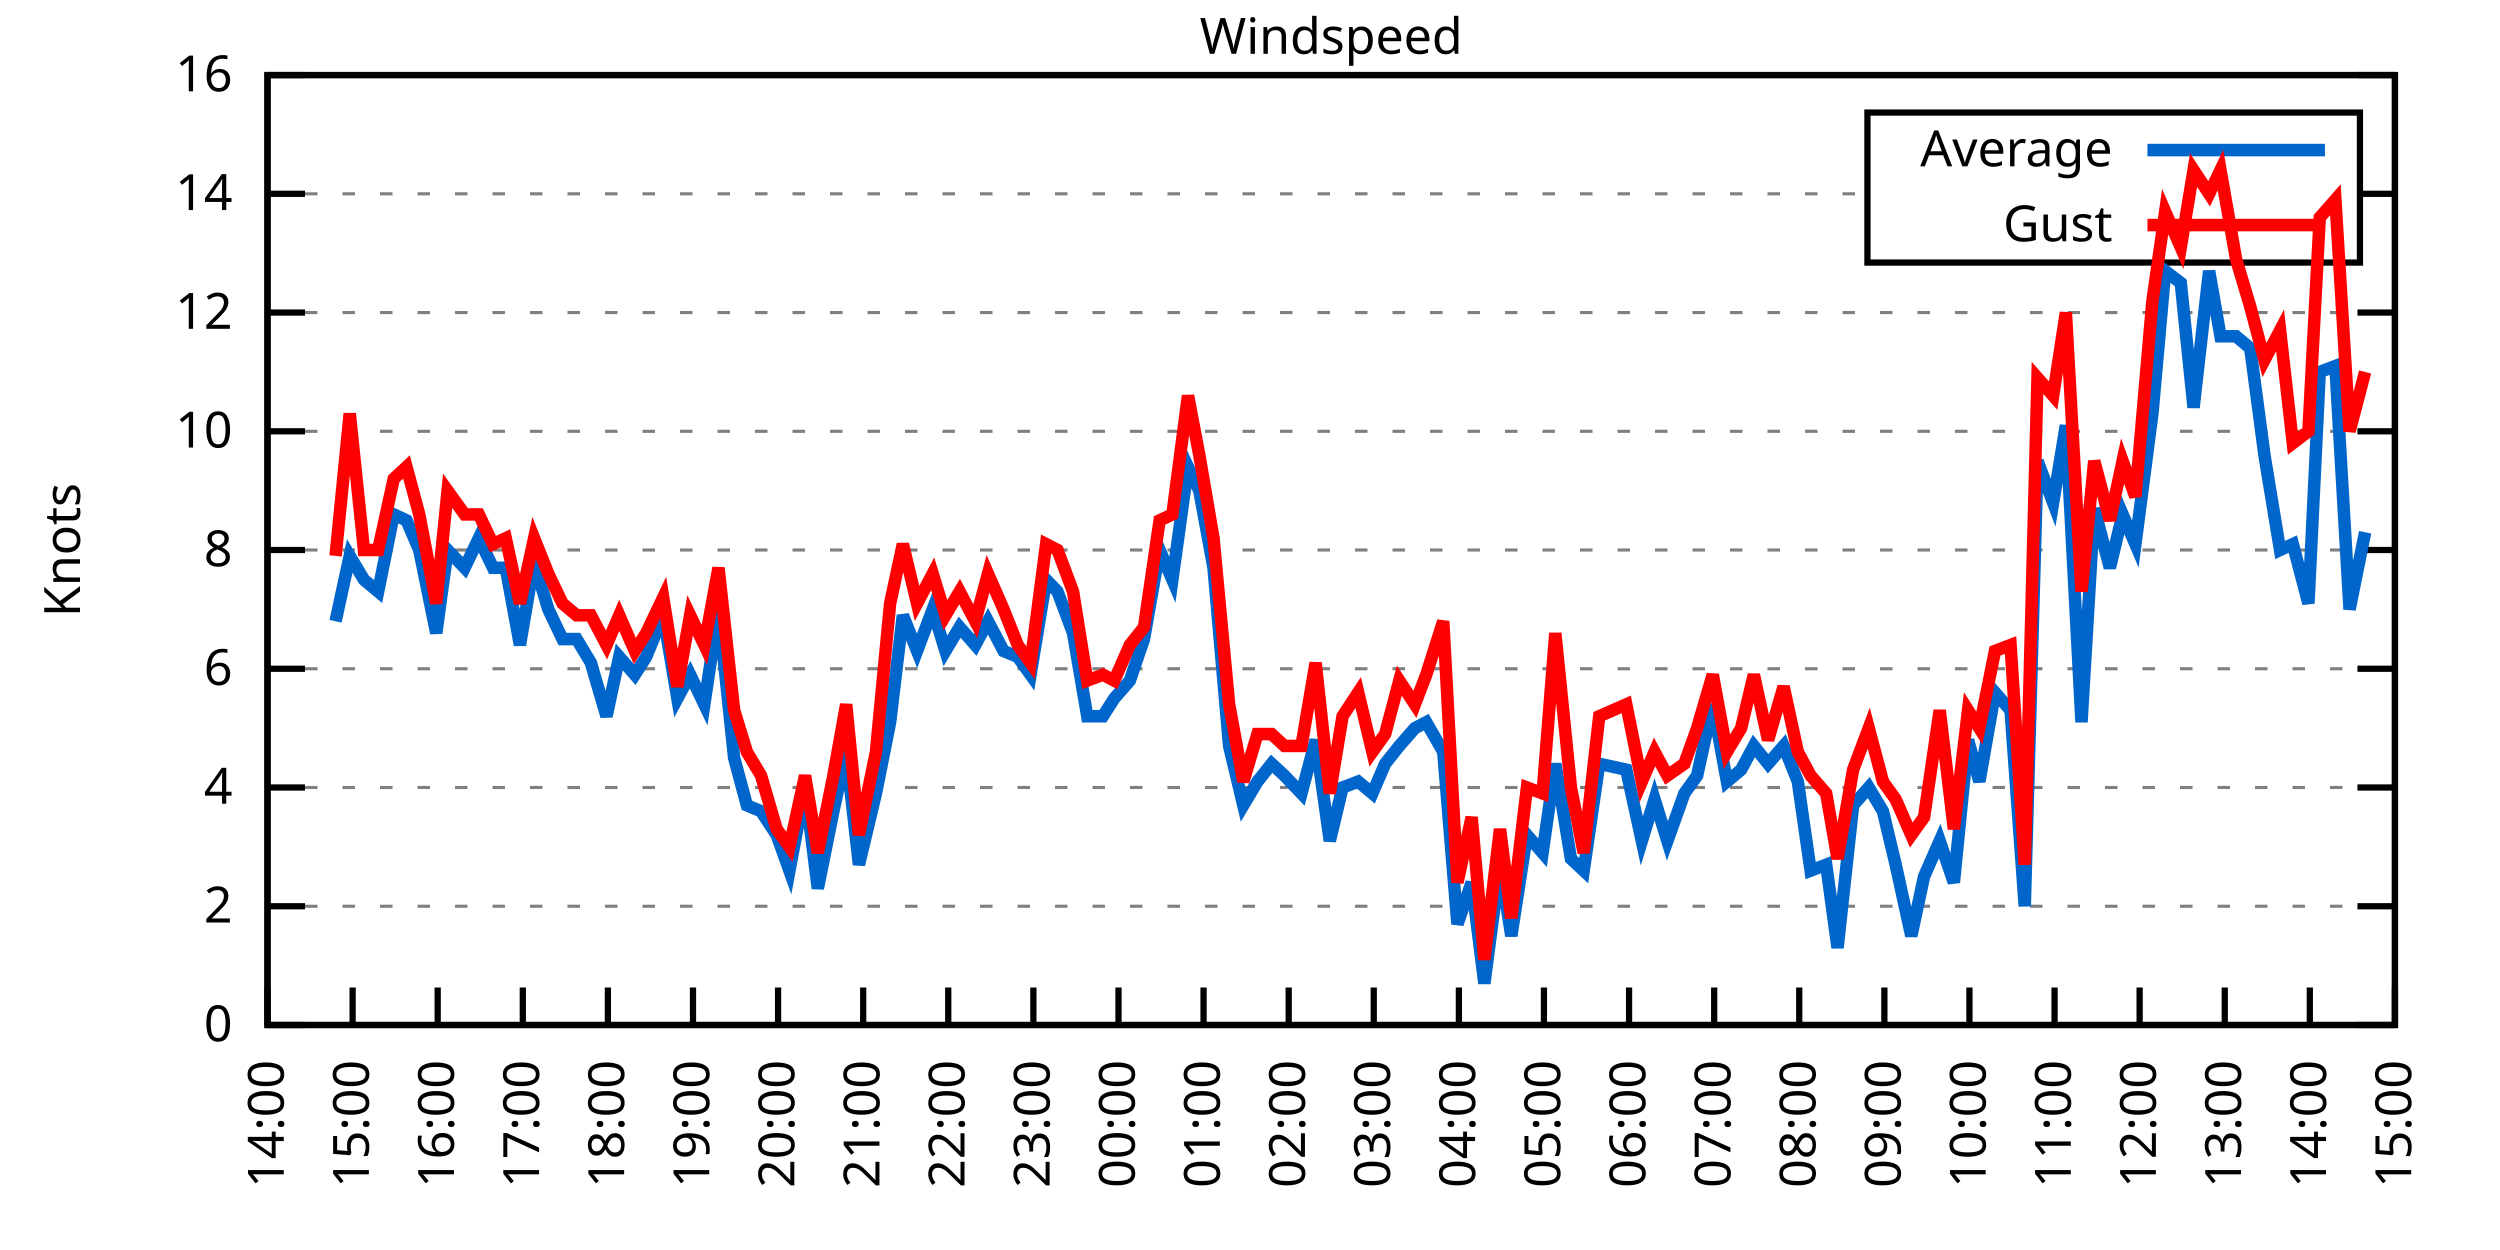
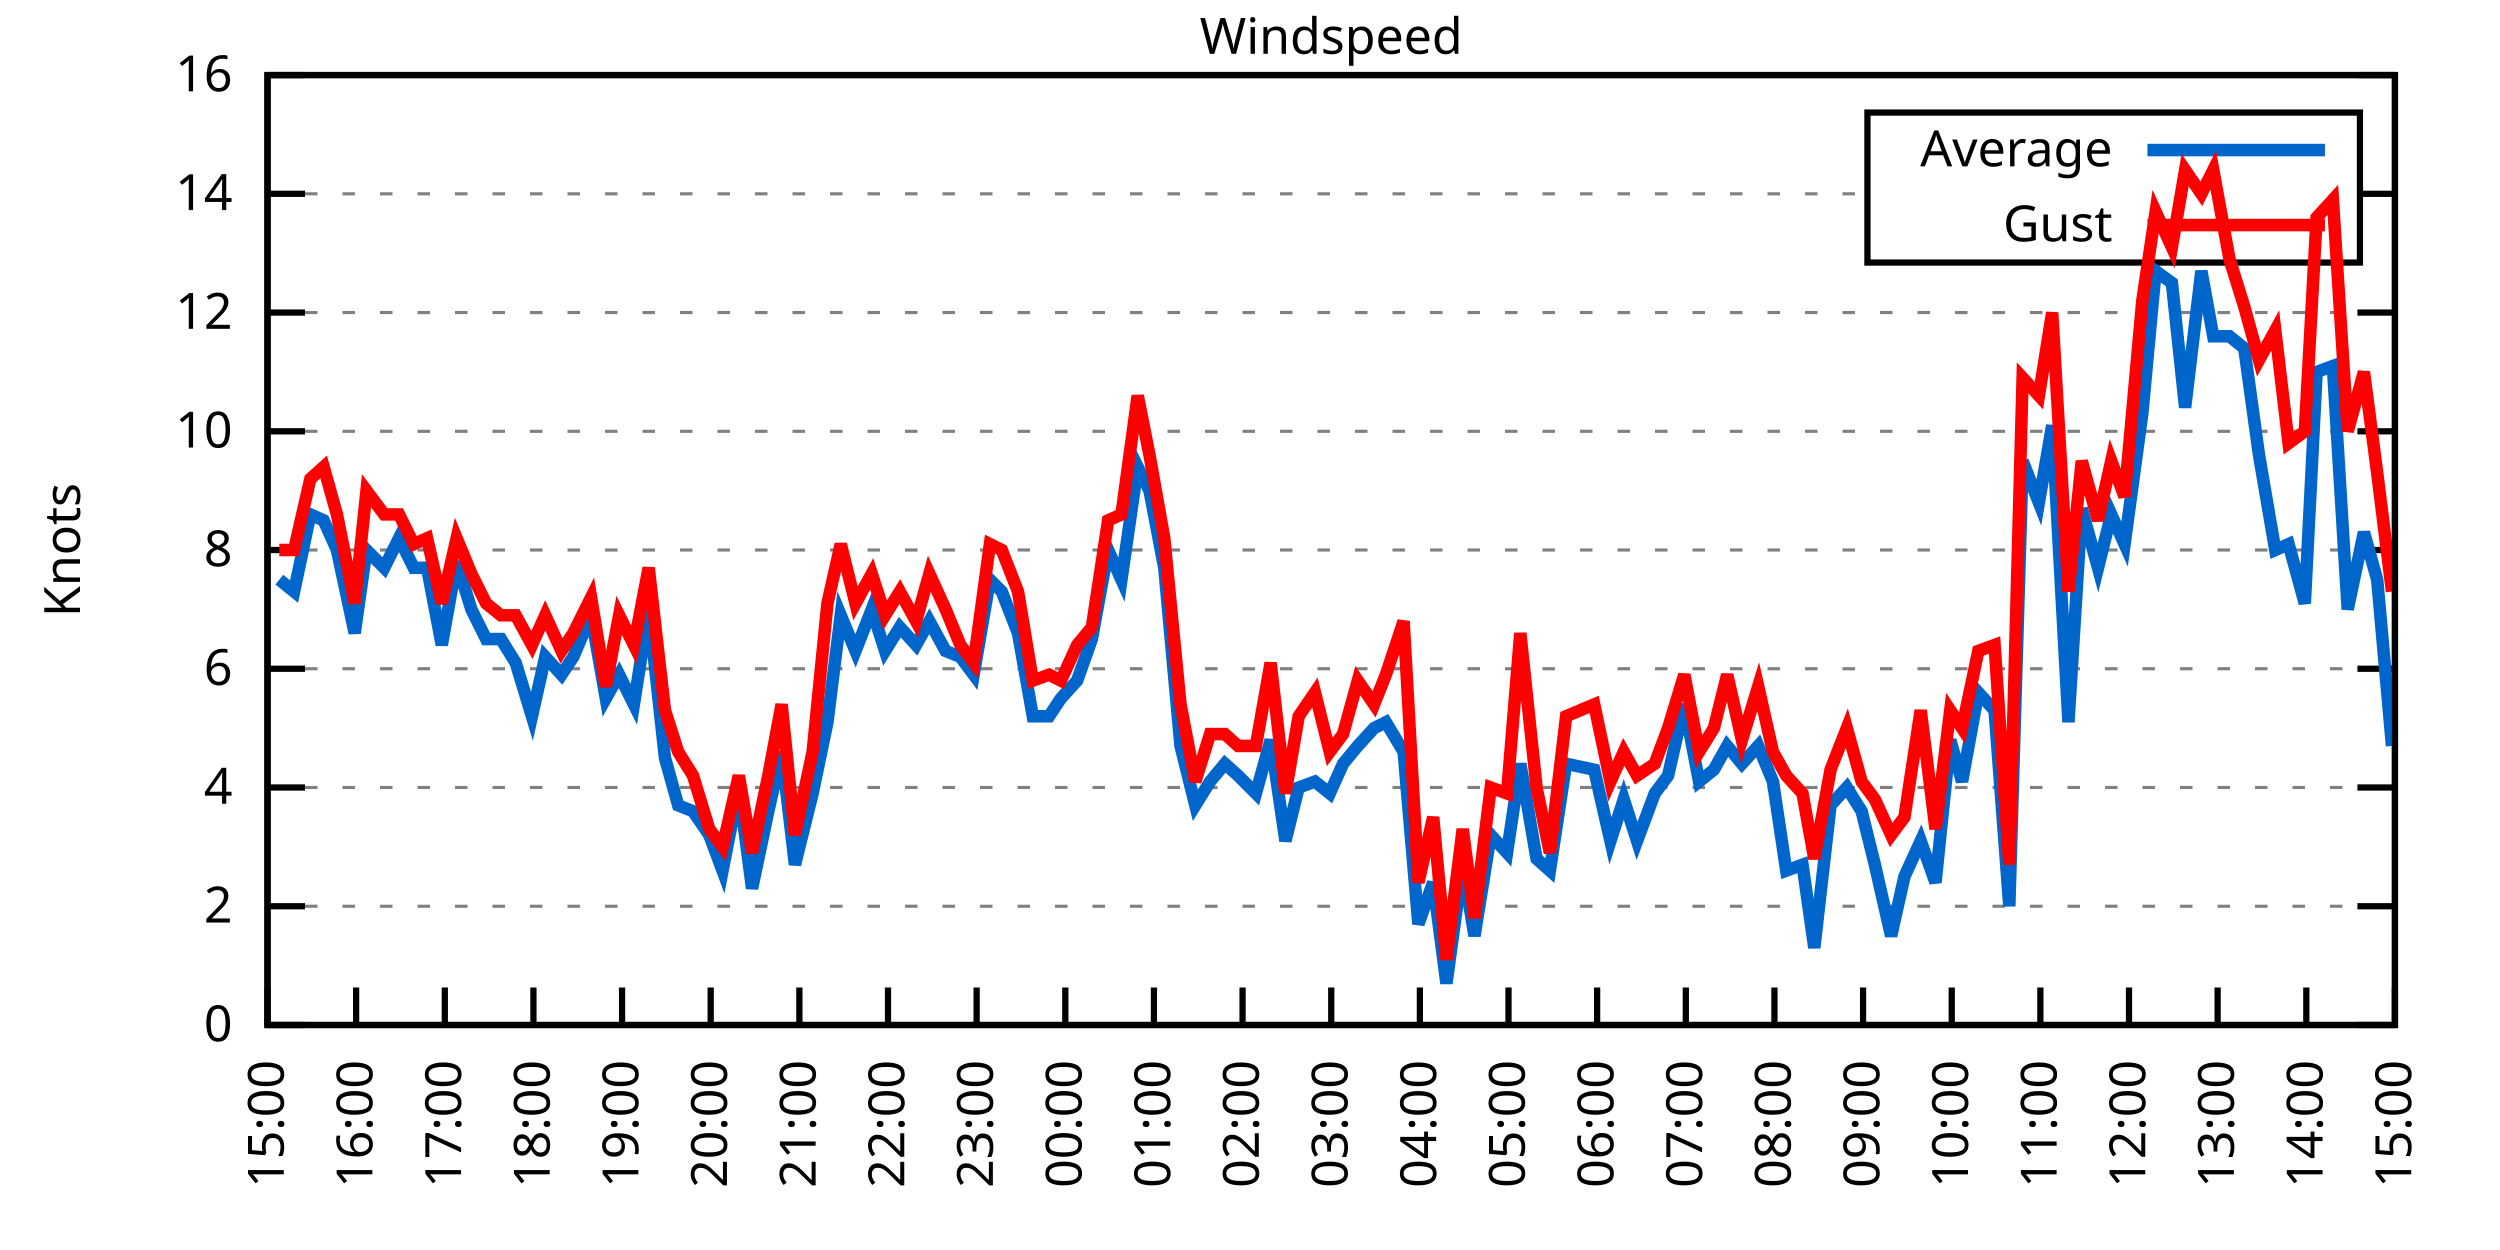
<svg xmlns="http://www.w3.org/2000/svg" xmlns:xlink="http://www.w3.org/1999/xlink" width="400" height="200" viewBox="0 0 400 200">
  <g id="gnuplot_canvas">
    <rect x="0" y="0" width="400" height="200" fill="none" />
    <defs>
      <circle id="gpDot" r="0.5" stroke-width="0.5" stroke="currentColor" />
      <path id="gpPt0" stroke-width="0.333" stroke="currentColor" d="M-1,0 h2 M0,-1 v2" />
      <path id="gpPt1" stroke-width="0.333" stroke="currentColor" d="M-1,-1 L1,1 M1,-1 L-1,1" />
      <path id="gpPt2" stroke-width="0.333" stroke="currentColor" d="M-1,0 L1,0 M0,-1 L0,1 M-1,-1 L1,1 M-1,1 L1,-1" />
      <rect id="gpPt3" stroke-width="0.333" stroke="currentColor" x="-1" y="-1" width="2" height="2" />
      <rect id="gpPt4" stroke-width="0.333" stroke="currentColor" fill="currentColor" x="-1" y="-1" width="2" height="2" />
      <circle id="gpPt5" stroke-width="0.333" stroke="currentColor" cx="0" cy="0" r="1" />
      <use xlink:href="#gpPt5" id="gpPt6" fill="currentColor" stroke="none" />
      <path id="gpPt7" stroke-width="0.333" stroke="currentColor" d="M0,-1.33 L-1.33,0.67 L1.33,0.67 z" />
      <use xlink:href="#gpPt7" id="gpPt8" fill="currentColor" stroke="none" />
      <use xlink:href="#gpPt7" id="gpPt9" stroke="currentColor" transform="rotate(180)" />
      <use xlink:href="#gpPt9" id="gpPt10" fill="currentColor" stroke="none" />
      <use xlink:href="#gpPt3" id="gpPt11" stroke="currentColor" transform="rotate(45)" />
      <use xlink:href="#gpPt11" id="gpPt12" fill="currentColor" stroke="none" />
      <path id="gpPt13" stroke-width="0.333" stroke="currentColor" d="M0,1.330 L1.265,0.411 L0.782,-1.067 L-0.782,-1.076 L-1.265,0.411 z" />
      <use xlink:href="#gpPt13" id="gpPt14" fill="currentColor" stroke="none" />
      <filter id="textbox" filterUnits="objectBoundingBox" x="0" y="0" height="1" width="1">
        <feFlood flood-color="white" flood-opacity="1" result="bgnd" />
        <feComposite in="SourceGraphic" in2="bgnd" operator="atop" />
      </filter>
      <filter id="greybox" filterUnits="objectBoundingBox" x="0" y="0" height="1" width="1">
        <feFlood flood-color="lightgrey" flood-opacity="1" result="grey" />
        <feComposite in="SourceGraphic" in2="grey" operator="atop" />
      </filter>
    </defs>
    <g fill="none" color="white" stroke="currentColor" stroke-width="1.00" stroke-linecap="butt" stroke-linejoin="miter">
</g>
    <g fill="none" color="black" stroke="currentColor" stroke-width="1.00" stroke-linecap="butt" stroke-linejoin="miter">
      <g stroke="none" shape-rendering="crispEdges">
        <polygon fill="rgb(255, 255, 255)" points="42.80,164.00 383.18,164.00 383.18,12.02 42.80,12.02 " />
      </g>
    </g>
    <g fill="none" color="black" stroke="currentColor" stroke-width="1.00" stroke-linecap="butt" stroke-linejoin="miter">
</g>
    <g fill="none" color="black" stroke="black" stroke-width="0.50" stroke-linecap="butt" stroke-linejoin="miter">
</g>
    <g fill="none" color="gray" stroke="currentColor" stroke-width="0.50" stroke-linecap="butt" stroke-linejoin="miter">
      <path stroke="gray" stroke-dasharray="2,4" class="gridline" d="M42.80,164.00 L383.19,164.00  " />
    </g>
    <g fill="none" color="gray" stroke="gray" stroke-width="1.00" stroke-linecap="butt" stroke-linejoin="miter">
</g>
    <g fill="none" color="black" stroke="currentColor" stroke-width="1.00" stroke-linecap="butt" stroke-linejoin="miter">
      <path stroke="black" d="M42.80,164.00 L48.80,164.00 M383.19,164.00 L377.19,164.00  " />
      <g transform="translate(37.20,166.60)" stroke="none" fill="black" font-family="Sans" font-size="8.00" text-anchor="end">
        <text>
          <tspan font-family="Sans"> 0</tspan>
        </text>
      </g>
    </g>
    <g fill="none" color="black" stroke="currentColor" stroke-width="1.00" stroke-linecap="butt" stroke-linejoin="miter">
</g>
    <g fill="none" color="black" stroke="black" stroke-width="0.50" stroke-linecap="butt" stroke-linejoin="miter">
</g>
    <g fill="none" color="gray" stroke="currentColor" stroke-width="0.50" stroke-linecap="butt" stroke-linejoin="miter">
      <path stroke="gray" stroke-dasharray="2,4" class="gridline" d="M42.80,145.00 L383.19,145.00  " />
    </g>
    <g fill="none" color="gray" stroke="gray" stroke-width="1.00" stroke-linecap="butt" stroke-linejoin="miter">
</g>
    <g fill="none" color="black" stroke="currentColor" stroke-width="1.00" stroke-linecap="butt" stroke-linejoin="miter">
      <path stroke="black" d="M42.80,145.00 L48.80,145.00 M383.19,145.00 L377.19,145.00  " />
      <g transform="translate(37.20,147.60)" stroke="none" fill="black" font-family="Sans" font-size="8.00" text-anchor="end">
        <text>
          <tspan font-family="Sans"> 2</tspan>
        </text>
      </g>
    </g>
    <g fill="none" color="black" stroke="currentColor" stroke-width="1.00" stroke-linecap="butt" stroke-linejoin="miter">
</g>
    <g fill="none" color="black" stroke="black" stroke-width="0.50" stroke-linecap="butt" stroke-linejoin="miter">
</g>
    <g fill="none" color="gray" stroke="currentColor" stroke-width="0.50" stroke-linecap="butt" stroke-linejoin="miter">
      <path stroke="gray" stroke-dasharray="2,4" class="gridline" d="M42.80,126.00 L383.19,126.00  " />
    </g>
    <g fill="none" color="gray" stroke="gray" stroke-width="1.00" stroke-linecap="butt" stroke-linejoin="miter">
</g>
    <g fill="none" color="black" stroke="currentColor" stroke-width="1.00" stroke-linecap="butt" stroke-linejoin="miter">
      <path stroke="black" d="M42.80,126.00 L48.80,126.00 M383.19,126.00 L377.19,126.00  " />
      <g transform="translate(37.20,128.60)" stroke="none" fill="black" font-family="Sans" font-size="8.00" text-anchor="end">
        <text>
          <tspan font-family="Sans"> 4</tspan>
        </text>
      </g>
    </g>
    <g fill="none" color="black" stroke="currentColor" stroke-width="1.00" stroke-linecap="butt" stroke-linejoin="miter">
</g>
    <g fill="none" color="black" stroke="black" stroke-width="0.50" stroke-linecap="butt" stroke-linejoin="miter">
</g>
    <g fill="none" color="gray" stroke="currentColor" stroke-width="0.50" stroke-linecap="butt" stroke-linejoin="miter">
      <path stroke="gray" stroke-dasharray="2,4" class="gridline" d="M42.80,107.00 L383.19,107.00  " />
    </g>
    <g fill="none" color="gray" stroke="gray" stroke-width="1.00" stroke-linecap="butt" stroke-linejoin="miter">
</g>
    <g fill="none" color="black" stroke="currentColor" stroke-width="1.00" stroke-linecap="butt" stroke-linejoin="miter">
      <path stroke="black" d="M42.80,107.00 L48.80,107.00 M383.19,107.00 L377.19,107.00  " />
      <g transform="translate(37.20,109.60)" stroke="none" fill="black" font-family="Sans" font-size="8.00" text-anchor="end">
        <text>
          <tspan font-family="Sans"> 6</tspan>
        </text>
      </g>
    </g>
    <g fill="none" color="black" stroke="currentColor" stroke-width="1.00" stroke-linecap="butt" stroke-linejoin="miter">
</g>
    <g fill="none" color="black" stroke="black" stroke-width="0.50" stroke-linecap="butt" stroke-linejoin="miter">
</g>
    <g fill="none" color="gray" stroke="currentColor" stroke-width="0.50" stroke-linecap="butt" stroke-linejoin="miter">
      <path stroke="gray" stroke-dasharray="2,4" class="gridline" d="M42.80,88.00 L383.19,88.00  " />
    </g>
    <g fill="none" color="gray" stroke="gray" stroke-width="1.00" stroke-linecap="butt" stroke-linejoin="miter">
</g>
    <g fill="none" color="black" stroke="currentColor" stroke-width="1.00" stroke-linecap="butt" stroke-linejoin="miter">
      <path stroke="black" d="M42.80,88.00 L48.80,88.00 M383.19,88.00 L377.19,88.00  " />
      <g transform="translate(37.20,90.60)" stroke="none" fill="black" font-family="Sans" font-size="8.00" text-anchor="end">
        <text>
          <tspan font-family="Sans"> 8</tspan>
        </text>
      </g>
    </g>
    <g fill="none" color="black" stroke="currentColor" stroke-width="1.00" stroke-linecap="butt" stroke-linejoin="miter">
</g>
    <g fill="none" color="black" stroke="black" stroke-width="0.50" stroke-linecap="butt" stroke-linejoin="miter">
</g>
    <g fill="none" color="gray" stroke="currentColor" stroke-width="0.50" stroke-linecap="butt" stroke-linejoin="miter">
      <path stroke="gray" stroke-dasharray="2,4" class="gridline" d="M42.80,69.01 L383.19,69.01  " />
    </g>
    <g fill="none" color="gray" stroke="gray" stroke-width="1.00" stroke-linecap="butt" stroke-linejoin="miter">
</g>
    <g fill="none" color="black" stroke="currentColor" stroke-width="1.00" stroke-linecap="butt" stroke-linejoin="miter">
      <path stroke="black" d="M42.80,69.01 L48.80,69.01 M383.19,69.01 L377.19,69.01  " />
      <g transform="translate(37.20,71.61)" stroke="none" fill="black" font-family="Sans" font-size="8.00" text-anchor="end">
        <text>
          <tspan font-family="Sans"> 10</tspan>
        </text>
      </g>
    </g>
    <g fill="none" color="black" stroke="currentColor" stroke-width="1.00" stroke-linecap="butt" stroke-linejoin="miter">
</g>
    <g fill="none" color="black" stroke="black" stroke-width="0.50" stroke-linecap="butt" stroke-linejoin="miter">
</g>
    <g fill="none" color="gray" stroke="currentColor" stroke-width="0.50" stroke-linecap="butt" stroke-linejoin="miter">
      <path stroke="gray" stroke-dasharray="2,4" class="gridline" d="M42.80,50.01 L383.19,50.01  " />
    </g>
    <g fill="none" color="gray" stroke="gray" stroke-width="1.00" stroke-linecap="butt" stroke-linejoin="miter">
</g>
    <g fill="none" color="black" stroke="currentColor" stroke-width="1.00" stroke-linecap="butt" stroke-linejoin="miter">
      <path stroke="black" d="M42.80,50.01 L48.80,50.01 M383.19,50.01 L377.19,50.01  " />
      <g transform="translate(37.20,52.61)" stroke="none" fill="black" font-family="Sans" font-size="8.00" text-anchor="end">
        <text>
          <tspan font-family="Sans"> 12</tspan>
        </text>
      </g>
    </g>
    <g fill="none" color="black" stroke="currentColor" stroke-width="1.00" stroke-linecap="butt" stroke-linejoin="miter">
</g>
    <g fill="none" color="black" stroke="black" stroke-width="0.50" stroke-linecap="butt" stroke-linejoin="miter">
</g>
    <g fill="none" color="gray" stroke="currentColor" stroke-width="0.50" stroke-linecap="butt" stroke-linejoin="miter">
      <path stroke="gray" stroke-dasharray="2,4" class="gridline" d="M42.80,31.01 L298.79,31.01 M377.59,31.01 L383.19,31.01  " />
    </g>
    <g fill="none" color="gray" stroke="gray" stroke-width="1.00" stroke-linecap="butt" stroke-linejoin="miter">
</g>
    <g fill="none" color="black" stroke="currentColor" stroke-width="1.00" stroke-linecap="butt" stroke-linejoin="miter">
      <path stroke="black" d="M42.80,31.01 L48.80,31.01 M383.19,31.01 L377.19,31.01  " />
      <g transform="translate(37.20,33.61)" stroke="none" fill="black" font-family="Sans" font-size="8.00" text-anchor="end">
        <text>
          <tspan font-family="Sans"> 14</tspan>
        </text>
      </g>
    </g>
    <g fill="none" color="black" stroke="currentColor" stroke-width="1.00" stroke-linecap="butt" stroke-linejoin="miter">
</g>
    <g fill="none" color="black" stroke="black" stroke-width="0.50" stroke-linecap="butt" stroke-linejoin="miter">
</g>
    <g fill="none" color="gray" stroke="currentColor" stroke-width="0.50" stroke-linecap="butt" stroke-linejoin="miter">
      <path stroke="gray" stroke-dasharray="2,4" class="gridline" d="M42.80,12.01 L383.19,12.01  " />
    </g>
    <g fill="none" color="gray" stroke="gray" stroke-width="1.00" stroke-linecap="butt" stroke-linejoin="miter">
</g>
    <g fill="none" color="black" stroke="currentColor" stroke-width="1.00" stroke-linecap="butt" stroke-linejoin="miter">
      <path stroke="black" d="M42.80,12.01 L48.80,12.01 M383.19,12.01 L377.19,12.01  " />
      <g transform="translate(37.20,14.61)" stroke="none" fill="black" font-family="Sans" font-size="8.00" text-anchor="end">
        <text>
          <tspan font-family="Sans"> 16</tspan>
        </text>
      </g>
    </g>
    <g fill="none" color="black" stroke="currentColor" stroke-width="1.00" stroke-linecap="butt" stroke-linejoin="miter">
      <path stroke="black" d="M42.80,164.00 L42.80,158.00  " />
      <g transform="translate(45.40,169.60) rotate(270.00)" stroke="none" fill="black" font-family="Sans" font-size="8.00" text-anchor="end">
        <text>
-           <tspan font-family="Sans">14:00</tspan>
-         </text>
-       </g>
-     </g>
-     <g fill="none" color="black" stroke="currentColor" stroke-width="1.00" stroke-linecap="butt" stroke-linejoin="miter">
-       <path stroke="black" d="M56.42,164.00 L56.42,158.00  " />
-       <g transform="translate(59.02,169.60) rotate(270.00)" stroke="none" fill="black" font-family="Sans" font-size="8.00" text-anchor="end">
-         <text>
          <tspan font-family="Sans">15:00</tspan>
        </text>
      </g>
    </g>
    <g fill="none" color="black" stroke="currentColor" stroke-width="1.00" stroke-linecap="butt" stroke-linejoin="miter">
-       <path stroke="black" d="M70.03,164.00 L70.03,158.00  " />
-       <g transform="translate(72.63,169.60) rotate(270.00)" stroke="none" fill="black" font-family="Sans" font-size="8.00" text-anchor="end">
+       <path stroke="black" d="M56.98,164.00 L56.98,158.00  " />
+       <g transform="translate(59.58,169.60) rotate(270.00)" stroke="none" fill="black" font-family="Sans" font-size="8.00" text-anchor="end">
        <text>
          <tspan font-family="Sans">16:00</tspan>
        </text>
      </g>
    </g>
    <g fill="none" color="black" stroke="currentColor" stroke-width="1.00" stroke-linecap="butt" stroke-linejoin="miter">
-       <path stroke="black" d="M83.65,164.00 L83.65,158.00  " />
-       <g transform="translate(86.25,169.60) rotate(270.00)" stroke="none" fill="black" font-family="Sans" font-size="8.00" text-anchor="end">
+       <path stroke="black" d="M71.17,164.00 L71.17,158.00  " />
+       <g transform="translate(73.77,169.60) rotate(270.00)" stroke="none" fill="black" font-family="Sans" font-size="8.00" text-anchor="end">
        <text>
          <tspan font-family="Sans">17:00</tspan>
        </text>
      </g>
    </g>
    <g fill="none" color="black" stroke="currentColor" stroke-width="1.00" stroke-linecap="butt" stroke-linejoin="miter">
-       <path stroke="black" d="M97.26,164.00 L97.26,158.00  " />
-       <g transform="translate(99.86,169.60) rotate(270.00)" stroke="none" fill="black" font-family="Sans" font-size="8.00" text-anchor="end">
+       <path stroke="black" d="M85.35,164.00 L85.35,158.00  " />
+       <g transform="translate(87.95,169.60) rotate(270.00)" stroke="none" fill="black" font-family="Sans" font-size="8.00" text-anchor="end">
        <text>
          <tspan font-family="Sans">18:00</tspan>
        </text>
      </g>
    </g>
    <g fill="none" color="black" stroke="currentColor" stroke-width="1.00" stroke-linecap="butt" stroke-linejoin="miter">
-       <path stroke="black" d="M110.88,164.00 L110.88,158.00  " />
-       <g transform="translate(113.48,169.60) rotate(270.00)" stroke="none" fill="black" font-family="Sans" font-size="8.00" text-anchor="end">
+       <path stroke="black" d="M99.53,164.00 L99.53,158.00  " />
+       <g transform="translate(102.13,169.60) rotate(270.00)" stroke="none" fill="black" font-family="Sans" font-size="8.00" text-anchor="end">
        <text>
          <tspan font-family="Sans">19:00</tspan>
        </text>
      </g>
    </g>
    <g fill="none" color="black" stroke="currentColor" stroke-width="1.00" stroke-linecap="butt" stroke-linejoin="miter">
-       <path stroke="black" d="M124.49,164.00 L124.49,158.00  " />
-       <g transform="translate(127.09,169.60) rotate(270.00)" stroke="none" fill="black" font-family="Sans" font-size="8.00" text-anchor="end">
+       <path stroke="black" d="M113.71,164.00 L113.71,158.00  " />
+       <g transform="translate(116.31,169.60) rotate(270.00)" stroke="none" fill="black" font-family="Sans" font-size="8.00" text-anchor="end">
        <text>
          <tspan font-family="Sans">20:00</tspan>
        </text>
      </g>
    </g>
    <g fill="none" color="black" stroke="currentColor" stroke-width="1.00" stroke-linecap="butt" stroke-linejoin="miter">
-       <path stroke="black" d="M138.11,164.00 L138.11,158.00  " />
-       <g transform="translate(140.71,169.60) rotate(270.00)" stroke="none" fill="black" font-family="Sans" font-size="8.00" text-anchor="end">
+       <path stroke="black" d="M127.90,164.00 L127.90,158.00  " />
+       <g transform="translate(130.50,169.60) rotate(270.00)" stroke="none" fill="black" font-family="Sans" font-size="8.00" text-anchor="end">
        <text>
          <tspan font-family="Sans">21:00</tspan>
        </text>
      </g>
    </g>
    <g fill="none" color="black" stroke="currentColor" stroke-width="1.00" stroke-linecap="butt" stroke-linejoin="miter">
-       <path stroke="black" d="M151.72,164.00 L151.72,158.00  " />
-       <g transform="translate(154.32,169.60) rotate(270.00)" stroke="none" fill="black" font-family="Sans" font-size="8.00" text-anchor="end">
+       <path stroke="black" d="M142.08,164.00 L142.08,158.00  " />
+       <g transform="translate(144.68,169.60) rotate(270.00)" stroke="none" fill="black" font-family="Sans" font-size="8.00" text-anchor="end">
        <text>
          <tspan font-family="Sans">22:00</tspan>
        </text>
      </g>
    </g>
    <g fill="none" color="black" stroke="currentColor" stroke-width="1.00" stroke-linecap="butt" stroke-linejoin="miter">
-       <path stroke="black" d="M165.34,164.00 L165.34,158.00  " />
-       <g transform="translate(167.94,169.60) rotate(270.00)" stroke="none" fill="black" font-family="Sans" font-size="8.00" text-anchor="end">
+       <path stroke="black" d="M156.26,164.00 L156.26,158.00  " />
+       <g transform="translate(158.86,169.60) rotate(270.00)" stroke="none" fill="black" font-family="Sans" font-size="8.00" text-anchor="end">
        <text>
          <tspan font-family="Sans">23:00</tspan>
        </text>
      </g>
    </g>
    <g fill="none" color="black" stroke="currentColor" stroke-width="1.00" stroke-linecap="butt" stroke-linejoin="miter">
-       <path stroke="black" d="M178.96,164.00 L178.96,158.00  " />
-       <g transform="translate(181.56,169.60) rotate(270.00)" stroke="none" fill="black" font-family="Sans" font-size="8.00" text-anchor="end">
+       <path stroke="black" d="M170.45,164.00 L170.45,158.00  " />
+       <g transform="translate(173.05,169.60) rotate(270.00)" stroke="none" fill="black" font-family="Sans" font-size="8.00" text-anchor="end">
        <text>
          <tspan font-family="Sans">00:00</tspan>
        </text>
      </g>
    </g>
    <g fill="none" color="black" stroke="currentColor" stroke-width="1.00" stroke-linecap="butt" stroke-linejoin="miter">
-       <path stroke="black" d="M192.57,164.00 L192.57,158.00  " />
-       <g transform="translate(195.17,169.60) rotate(270.00)" stroke="none" fill="black" font-family="Sans" font-size="8.00" text-anchor="end">
+       <path stroke="black" d="M184.63,164.00 L184.63,158.00  " />
+       <g transform="translate(187.23,169.60) rotate(270.00)" stroke="none" fill="black" font-family="Sans" font-size="8.00" text-anchor="end">
        <text>
          <tspan font-family="Sans">01:00</tspan>
        </text>
      </g>
    </g>
    <g fill="none" color="black" stroke="currentColor" stroke-width="1.00" stroke-linecap="butt" stroke-linejoin="miter">
-       <path stroke="black" d="M206.19,164.00 L206.19,158.00  " />
-       <g transform="translate(208.79,169.60) rotate(270.00)" stroke="none" fill="black" font-family="Sans" font-size="8.00" text-anchor="end">
+       <path stroke="black" d="M198.81,164.00 L198.81,158.00  " />
+       <g transform="translate(201.41,169.60) rotate(270.00)" stroke="none" fill="black" font-family="Sans" font-size="8.00" text-anchor="end">
        <text>
          <tspan font-family="Sans">02:00</tspan>
        </text>
      </g>
    </g>
    <g fill="none" color="black" stroke="currentColor" stroke-width="1.00" stroke-linecap="butt" stroke-linejoin="miter">
-       <path stroke="black" d="M219.80,164.00 L219.80,158.00  " />
-       <g transform="translate(222.40,169.60) rotate(270.00)" stroke="none" fill="black" font-family="Sans" font-size="8.00" text-anchor="end">
+       <path stroke="black" d="M213.00,164.00 L213.00,158.00  " />
+       <g transform="translate(215.60,169.60) rotate(270.00)" stroke="none" fill="black" font-family="Sans" font-size="8.00" text-anchor="end">
        <text>
          <tspan font-family="Sans">03:00</tspan>
        </text>
      </g>
    </g>
    <g fill="none" color="black" stroke="currentColor" stroke-width="1.00" stroke-linecap="butt" stroke-linejoin="miter">
-       <path stroke="black" d="M233.42,164.00 L233.42,158.00  " />
-       <g transform="translate(236.02,169.60) rotate(270.00)" stroke="none" fill="black" font-family="Sans" font-size="8.00" text-anchor="end">
+       <path stroke="black" d="M227.18,164.00 L227.18,158.00  " />
+       <g transform="translate(229.78,169.60) rotate(270.00)" stroke="none" fill="black" font-family="Sans" font-size="8.00" text-anchor="end">
        <text>
          <tspan font-family="Sans">04:00</tspan>
        </text>
      </g>
    </g>
    <g fill="none" color="black" stroke="currentColor" stroke-width="1.00" stroke-linecap="butt" stroke-linejoin="miter">
-       <path stroke="black" d="M247.03,164.00 L247.03,158.00  " />
-       <g transform="translate(249.63,169.60) rotate(270.00)" stroke="none" fill="black" font-family="Sans" font-size="8.00" text-anchor="end">
+       <path stroke="black" d="M241.36,164.00 L241.36,158.00  " />
+       <g transform="translate(243.96,169.60) rotate(270.00)" stroke="none" fill="black" font-family="Sans" font-size="8.00" text-anchor="end">
        <text>
          <tspan font-family="Sans">05:00</tspan>
        </text>
      </g>
    </g>
    <g fill="none" color="black" stroke="currentColor" stroke-width="1.00" stroke-linecap="butt" stroke-linejoin="miter">
-       <path stroke="black" d="M260.65,164.00 L260.65,158.00  " />
-       <g transform="translate(263.25,169.60) rotate(270.00)" stroke="none" fill="black" font-family="Sans" font-size="8.00" text-anchor="end">
+       <path stroke="black" d="M255.54,164.00 L255.54,158.00  " />
+       <g transform="translate(258.14,169.60) rotate(270.00)" stroke="none" fill="black" font-family="Sans" font-size="8.00" text-anchor="end">
        <text>
          <tspan font-family="Sans">06:00</tspan>
        </text>
      </g>
    </g>
    <g fill="none" color="black" stroke="currentColor" stroke-width="1.00" stroke-linecap="butt" stroke-linejoin="miter">
-       <path stroke="black" d="M274.27,164.00 L274.27,158.00  " />
-       <g transform="translate(276.87,169.60) rotate(270.00)" stroke="none" fill="black" font-family="Sans" font-size="8.00" text-anchor="end">
+       <path stroke="black" d="M269.73,164.00 L269.73,158.00  " />
+       <g transform="translate(272.33,169.60) rotate(270.00)" stroke="none" fill="black" font-family="Sans" font-size="8.00" text-anchor="end">
        <text>
          <tspan font-family="Sans">07:00</tspan>
        </text>
      </g>
    </g>
    <g fill="none" color="black" stroke="currentColor" stroke-width="1.00" stroke-linecap="butt" stroke-linejoin="miter">
-       <path stroke="black" d="M287.88,164.00 L287.88,158.00  " />
-       <g transform="translate(290.48,169.60) rotate(270.00)" stroke="none" fill="black" font-family="Sans" font-size="8.00" text-anchor="end">
+       <path stroke="black" d="M283.91,164.00 L283.91,158.00  " />
+       <g transform="translate(286.51,169.60) rotate(270.00)" stroke="none" fill="black" font-family="Sans" font-size="8.00" text-anchor="end">
        <text>
          <tspan font-family="Sans">08:00</tspan>
        </text>
      </g>
    </g>
    <g fill="none" color="black" stroke="currentColor" stroke-width="1.00" stroke-linecap="butt" stroke-linejoin="miter">
-       <path stroke="black" d="M301.50,164.00 L301.50,158.00  " />
-       <g transform="translate(304.10,169.60) rotate(270.00)" stroke="none" fill="black" font-family="Sans" font-size="8.00" text-anchor="end">
+       <path stroke="black" d="M298.09,164.00 L298.09,158.00  " />
+       <g transform="translate(300.69,169.60) rotate(270.00)" stroke="none" fill="black" font-family="Sans" font-size="8.00" text-anchor="end">
        <text>
          <tspan font-family="Sans">09:00</tspan>
        </text>
      </g>
    </g>
    <g fill="none" color="black" stroke="currentColor" stroke-width="1.00" stroke-linecap="butt" stroke-linejoin="miter">
-       <path stroke="black" d="M315.11,164.00 L315.11,158.00  " />
-       <g transform="translate(317.71,169.60) rotate(270.00)" stroke="none" fill="black" font-family="Sans" font-size="8.00" text-anchor="end">
+       <path stroke="black" d="M312.28,164.00 L312.28,158.00  " />
+       <g transform="translate(314.88,169.60) rotate(270.00)" stroke="none" fill="black" font-family="Sans" font-size="8.00" text-anchor="end">
        <text>
          <tspan font-family="Sans">10:00</tspan>
        </text>
      </g>
    </g>
    <g fill="none" color="black" stroke="currentColor" stroke-width="1.00" stroke-linecap="butt" stroke-linejoin="miter">
-       <path stroke="black" d="M328.73,164.00 L328.73,158.00  " />
-       <g transform="translate(331.33,169.60) rotate(270.00)" stroke="none" fill="black" font-family="Sans" font-size="8.00" text-anchor="end">
+       <path stroke="black" d="M326.46,164.00 L326.46,158.00  " />
+       <g transform="translate(329.06,169.60) rotate(270.00)" stroke="none" fill="black" font-family="Sans" font-size="8.00" text-anchor="end">
        <text>
          <tspan font-family="Sans">11:00</tspan>
        </text>
      </g>
    </g>
    <g fill="none" color="black" stroke="currentColor" stroke-width="1.00" stroke-linecap="butt" stroke-linejoin="miter">
-       <path stroke="black" d="M342.34,164.00 L342.34,158.00  " />
-       <g transform="translate(344.94,169.60) rotate(270.00)" stroke="none" fill="black" font-family="Sans" font-size="8.00" text-anchor="end">
+       <path stroke="black" d="M340.64,164.00 L340.64,158.00  " />
+       <g transform="translate(343.24,169.60) rotate(270.00)" stroke="none" fill="black" font-family="Sans" font-size="8.00" text-anchor="end">
        <text>
          <tspan font-family="Sans">12:00</tspan>
        </text>
      </g>
    </g>
    <g fill="none" color="black" stroke="currentColor" stroke-width="1.00" stroke-linecap="butt" stroke-linejoin="miter">
-       <path stroke="black" d="M355.96,164.00 L355.96,158.00  " />
-       <g transform="translate(358.56,169.60) rotate(270.00)" stroke="none" fill="black" font-family="Sans" font-size="8.00" text-anchor="end">
+       <path stroke="black" d="M354.82,164.00 L354.82,158.00  " />
+       <g transform="translate(357.42,169.60) rotate(270.00)" stroke="none" fill="black" font-family="Sans" font-size="8.00" text-anchor="end">
        <text>
          <tspan font-family="Sans">13:00</tspan>
        </text>
      </g>
    </g>
    <g fill="none" color="black" stroke="currentColor" stroke-width="1.00" stroke-linecap="butt" stroke-linejoin="miter">
-       <path stroke="black" d="M369.57,164.00 L369.57,158.00  " />
-       <g transform="translate(372.17,169.60) rotate(270.00)" stroke="none" fill="black" font-family="Sans" font-size="8.00" text-anchor="end">
+       <path stroke="black" d="M369.01,164.00 L369.01,158.00  " />
+       <g transform="translate(371.61,169.60) rotate(270.00)" stroke="none" fill="black" font-family="Sans" font-size="8.00" text-anchor="end">
        <text>
          <tspan font-family="Sans">14:00</tspan>
        </text>
      </g>
    </g>
    <g fill="none" color="black" stroke="currentColor" stroke-width="1.00" stroke-linecap="butt" stroke-linejoin="miter">
      <path stroke="black" d="M383.19,164.00 L383.19,158.00  " />
      <g transform="translate(385.79,169.60) rotate(270.00)" stroke="none" fill="black" font-family="Sans" font-size="8.00" text-anchor="end">
        <text>
          <tspan font-family="Sans">15:00</tspan>
        </text>
      </g>
    </g>
    <g fill="none" color="black" stroke="currentColor" stroke-width="1.00" stroke-linecap="butt" stroke-linejoin="miter">
</g>
    <g fill="none" color="black" stroke="currentColor" stroke-width="1.00" stroke-linecap="butt" stroke-linejoin="miter">
      <path stroke="black" d="M42.80,12.01 L42.80,164.00 L383.19,164.00 L383.19,12.01 L42.80,12.01 Z  " />
    </g>
    <g fill="none" color="black" stroke="currentColor" stroke-width="1.00" stroke-linecap="butt" stroke-linejoin="miter">
</g>
    <g fill="none" color="black" stroke="currentColor" stroke-width="1.00" stroke-linecap="butt" stroke-linejoin="miter">
      <path stroke="black" d="M298.79,42.01 L298.79,18.01 L377.59,18.01 L377.59,42.01 L298.79,42.01 Z  " />
    </g>
    <g id="Windspeed_plot_1">
      <g fill="none" color="white" stroke="black" stroke-width="2.00" stroke-linecap="butt" stroke-linejoin="miter">
</g>
      <g fill="none" color="black" stroke="currentColor" stroke-width="2.00" stroke-linecap="butt" stroke-linejoin="miter">
        <g transform="translate(337.99,26.61)" stroke="none" fill="black" font-family="Sans" font-size="8.00" text-anchor="end">
          <text>
            <tspan font-family="Sans">Average</tspan>
          </text>
        </g>
      </g>
      <g fill="none" color="black" stroke="currentColor" stroke-width="2.00" stroke-linecap="butt" stroke-linejoin="miter">
-         <path stroke="rgb(  0, 102, 204)" d="M343.59,24.01 L371.99,24.01 M53.69,99.40 L55.96,88.95 L58.23,92.75 L60.50,94.65 L63.00,82.31 L65.04,83.26   L67.08,88.00 L69.80,101.30 L71.62,88.00 L74.34,90.85 L76.61,86.11 L78.88,90.85 L80.92,90.85 L83.19,103.20   L85.46,89.90 L87.73,97.50 L90.00,102.25 L92.27,102.25 L94.54,106.05 L97.04,114.60 L99.08,105.10 L101.57,107.95   L103.39,105.10 L106.11,98.45 L108.38,111.75 L110.42,107.95 L112.69,112.70 L114.96,97.50 L117.46,121.25 L119.50,128.85   L121.77,129.80 L124.27,133.60 L126.31,139.30 L128.81,126.00 L130.85,142.15 L133.34,129.80 L135.39,120.30 L137.43,138.35   L140.15,126.95 L142.42,115.55 L144.46,98.45 L146.73,104.15 L149.23,97.50 L151.27,104.15 L153.54,100.35 L156.04,103.20   L158.08,99.40 L160.57,104.15 L162.84,105.10 L164.89,107.95 L167.38,92.75 L169.20,94.65 L171.69,101.30 L173.96,114.60   L176.46,114.60 L178.28,111.75 L180.77,108.90 L183.04,102.25 L185.54,88.00 L187.58,92.75 L190.08,74.71 L191.89,78.51   L194.16,90.85 L196.66,119.35 L198.93,128.85 L201.19,125.05 L203.46,122.20 L205.51,124.10 L208.23,126.95 L210.50,118.40   L212.77,134.55 L214.81,126.00 L217.31,125.05 L219.58,126.95 L221.62,122.20 L223.89,119.35 L226.38,116.50 L228.20,115.55   L230.92,120.30 L233.19,147.85 L235.46,141.20 L237.50,157.35 L240.00,138.35 L241.81,149.75 L244.31,133.60 L246.81,136.45   L248.85,122.20 L251.35,137.40 L253.39,139.30 L255.88,122.20 L260.20,123.15 L262.69,134.55 L264.73,127.90 L266.78,134.55   L269.50,126.95 L271.54,124.10 L274.04,112.70 L276.31,125.05 L278.58,123.15 L280.62,119.35 L282.89,122.20 L285.38,119.35   L287.65,125.05 L289.70,139.30 L292.19,138.35 L294.01,151.65 L296.50,128.85 L299.00,126.00 L301.27,129.80 L303.31,138.35   L305.81,149.75 L307.85,140.25 L310.35,134.55 L312.62,141.20 L314.89,118.40 L316.70,125.05 L319.20,110.80 L321.69,113.65   L323.96,145.00 L326.00,73.76 L328.50,80.41 L330.54,68.06 L333.04,115.55 L335.08,81.36 L337.58,90.85 L339.62,82.31   L341.66,87.06 L344.39,66.16 L346.43,43.36 L348.92,45.26 L350.97,65.21 L353.46,43.36 L355.28,53.81 L357.77,53.81   L360.04,55.71 L362.31,72.81 L364.81,88.00 L366.85,87.06 L369.35,96.55 L371.16,59.51 L373.66,58.56 L375.93,97.50   L378.42,85.16  " />
+         <path stroke="rgb(  0, 102, 204)" d="M343.59,24.01 L371.99,24.01 M44.69,92.75 L47.05,94.65 L49.66,82.31 L51.78,83.26 L53.91,88.00 L56.75,101.30   L58.64,88.00 L61.47,90.85 L63.84,86.11 L66.20,90.85 L68.33,90.85 L70.69,103.20 L73.06,89.90 L75.42,97.50   L77.78,102.25 L80.15,102.25 L82.51,106.05 L85.11,114.60 L87.24,105.10 L89.84,107.95 L91.73,105.10 L94.57,98.45   L96.93,111.75 L99.06,107.95 L101.42,112.70 L103.79,97.50 L106.39,121.25 L108.51,128.85 L110.88,129.80 L113.48,133.60   L115.61,139.30 L118.21,126.00 L120.33,142.15 L122.93,129.80 L125.06,120.30 L127.19,138.35 L130.02,126.95 L132.39,115.55   L134.52,98.45 L136.88,104.15 L139.48,97.50 L141.61,104.15 L143.97,100.35 L146.57,103.20 L148.70,99.40 L151.30,104.15   L153.66,105.10 L155.79,107.95 L158.39,92.75 L160.28,94.65 L162.88,101.30 L165.25,114.60 L167.85,114.60 L169.74,111.75   L172.34,108.90 L174.70,102.25 L177.30,88.00 L179.43,92.75 L182.03,74.71 L183.92,78.51 L186.28,90.85 L188.88,119.35   L191.25,128.85 L193.61,125.05 L195.98,122.20 L198.10,124.10 L200.94,126.95 L203.30,118.40 L205.67,134.55 L207.79,126.00   L210.39,125.05 L212.76,126.95 L214.89,122.20 L217.25,119.35 L219.85,116.50 L221.74,115.55 L224.58,120.30 L226.94,147.85   L229.31,141.20 L231.43,157.35 L234.03,138.35 L235.92,149.75 L238.52,133.60 L241.12,136.45 L243.25,122.20 L245.85,137.40   L247.98,139.30 L250.58,122.20 L255.07,123.15 L257.67,134.55 L259.80,127.90 L261.93,134.55 L264.76,126.95 L266.89,124.10   L269.49,112.70 L271.85,125.05 L274.22,123.15 L276.35,119.35 L278.71,122.20 L281.31,119.35 L283.67,125.05 L285.80,139.30   L288.40,138.35 L290.29,151.65 L292.89,128.85 L295.49,126.00 L297.86,129.80 L299.98,138.35 L302.58,149.75 L304.71,140.25   L307.31,134.55 L309.68,141.20 L312.04,118.40 L313.93,125.05 L316.53,110.80 L319.13,113.65 L321.49,145.00 L323.62,73.76   L326.22,80.41 L328.35,68.06 L330.95,115.55 L333.08,81.36 L335.68,90.85 L337.80,82.31 L339.93,87.06 L342.77,66.16   L344.90,43.36 L347.50,45.26 L349.62,65.21 L352.22,43.36 L354.12,53.81 L356.72,53.81 L359.08,55.71 L361.44,72.81   L364.04,88.00 L366.17,87.06 L368.77,96.55 L370.66,59.51 L373.26,58.56 L375.63,97.50 L378.23,85.16 L380.35,92.75   L382.72,119.35  " />
      </g>
    </g>
    <g id="Windspeed_plot_2">
      <g fill="none" color="black" stroke="currentColor" stroke-width="2.00" stroke-linecap="butt" stroke-linejoin="miter">
        <g transform="translate(337.99,38.61)" stroke="none" fill="black" font-family="Sans" font-size="8.00" text-anchor="end">
          <text>
            <tspan font-family="Sans">Gust</tspan>
          </text>
        </g>
      </g>
      <g fill="none" color="black" stroke="currentColor" stroke-width="2.00" stroke-linecap="butt" stroke-linejoin="miter">
-         <path stroke="rgb(255,   0,   0)" d="M343.59,36.01 L371.99,36.01 M53.69,88.95 L55.96,66.16 L58.23,88.00 L60.50,88.00 L63.00,76.61 L65.04,74.71   L67.08,82.31 L69.80,96.55 L71.62,78.51 L74.34,82.31 L76.61,82.31 L78.88,87.06 L80.92,86.11 L83.19,96.55   L85.46,86.11 L87.73,91.80 L90.00,96.55 L92.27,98.45 L94.54,98.45 L97.04,103.20 L99.08,98.45 L101.57,104.15   L103.39,101.30 L106.11,95.60 L108.38,109.85 L110.42,98.45 L112.69,103.20 L114.96,90.85 L117.46,113.65 L119.50,120.30   L121.77,124.10 L124.27,132.65 L126.31,135.50 L128.81,124.10 L130.85,136.45 L133.34,124.10 L135.39,112.70 L137.43,133.60   L140.15,120.30 L142.42,96.55 L144.46,87.06 L146.73,96.55 L149.23,91.80 L151.27,98.45 L153.54,94.65 L156.04,99.40   L158.08,91.80 L160.57,97.50 L162.84,103.20 L164.89,106.05 L167.38,87.06 L169.20,88.00 L171.69,94.65 L173.96,108.90   L176.46,107.95 L178.28,108.90 L180.77,103.20 L183.04,100.35 L185.54,83.26 L187.58,82.31 L190.08,63.31 L191.89,72.81   L194.16,86.11 L196.66,112.70 L198.93,125.05 L201.19,117.45 L203.46,117.45 L205.51,119.35 L208.23,119.35 L210.50,106.05   L212.77,126.95 L214.81,114.60 L217.31,110.80 L219.58,120.30 L221.62,117.45 L223.89,108.90 L226.38,112.70 L228.20,107.95   L230.92,99.40 L233.19,141.20 L235.46,130.75 L237.50,153.55 L240.00,132.65 L241.81,146.90 L244.31,126.00 L246.81,126.95   L248.85,101.30 L251.35,126.00 L253.39,136.45 L255.88,114.60 L260.20,112.70 L262.69,125.05 L264.73,120.30 L266.78,124.10   L269.50,122.20 L271.54,116.50 L274.04,107.95 L276.31,120.30 L278.58,116.50 L280.62,107.95 L282.89,118.40 L285.38,109.85   L287.65,120.30 L289.70,124.10 L292.19,126.95 L294.01,137.40 L296.50,123.15 L299.00,116.50 L301.27,125.05 L303.31,127.90   L305.81,133.60 L307.85,130.75 L310.35,113.65 L312.62,132.65 L314.89,113.65 L316.70,116.50 L319.20,104.15 L321.69,103.20   L323.96,138.35 L326.00,60.46 L328.50,63.31 L330.54,50.01 L333.04,94.65 L335.08,73.76 L337.58,83.26 L339.62,73.76   L341.66,79.46 L344.39,48.11 L346.43,33.86 L348.92,39.56 L350.97,27.21 L353.46,31.01 L355.28,27.21 L357.77,41.46   L360.04,49.06 L362.31,57.61 L364.81,52.86 L366.85,70.91 L369.35,69.01 L371.16,34.81 L373.66,31.96 L375.93,69.01   L378.42,59.51  " />
+         <path stroke="rgb(255,   0,   0)" d="M343.59,36.01 L371.99,36.01 M44.69,88.00 L47.05,88.00 L49.66,76.61 L51.78,74.71 L53.91,82.31 L56.75,96.55   L58.64,78.51 L61.47,82.31 L63.84,82.31 L66.20,87.06 L68.33,86.11 L70.69,96.55 L73.06,86.11 L75.42,91.80   L77.78,96.55 L80.15,98.45 L82.51,98.45 L85.11,103.20 L87.24,98.45 L89.84,104.15 L91.73,101.30 L94.57,95.60   L96.93,109.85 L99.06,98.45 L101.42,103.20 L103.79,90.85 L106.39,113.65 L108.51,120.30 L110.88,124.10 L113.48,132.65   L115.61,135.50 L118.21,124.10 L120.33,136.45 L122.93,124.10 L125.06,112.70 L127.19,133.60 L130.02,120.30 L132.39,96.55   L134.52,87.06 L136.88,96.55 L139.48,91.80 L141.61,98.45 L143.97,94.65 L146.57,99.40 L148.70,91.80 L151.30,97.50   L153.66,103.20 L155.79,106.05 L158.39,87.06 L160.28,88.00 L162.88,94.65 L165.25,108.90 L167.85,107.95 L169.74,108.90   L172.34,103.20 L174.70,100.35 L177.30,83.26 L179.43,82.31 L182.03,63.31 L183.92,72.81 L186.28,86.11 L188.88,112.70   L191.25,125.05 L193.61,117.45 L195.98,117.45 L198.10,119.35 L200.94,119.35 L203.30,106.05 L205.67,126.95 L207.79,114.60   L210.39,110.80 L212.76,120.30 L214.89,117.45 L217.25,108.90 L219.85,112.70 L221.74,107.95 L224.58,99.40 L226.94,141.20   L229.31,130.75 L231.43,153.55 L234.03,132.65 L235.92,146.90 L238.52,126.00 L241.12,126.95 L243.25,101.30 L245.85,126.00   L247.98,136.45 L250.58,114.60 L255.07,112.70 L257.67,125.05 L259.80,120.30 L261.93,124.10 L264.76,122.20 L266.89,116.50   L269.49,107.95 L271.85,120.30 L274.22,116.50 L276.35,107.95 L278.71,118.40 L281.31,109.85 L283.67,120.30 L285.80,124.10   L288.40,126.95 L290.29,137.40 L292.89,123.15 L295.49,116.50 L297.86,125.05 L299.98,127.90 L302.58,133.60 L304.71,130.75   L307.31,113.65 L309.68,132.65 L312.04,113.65 L313.93,116.50 L316.53,104.15 L319.13,103.20 L321.49,138.35 L323.62,60.46   L326.22,63.31 L328.35,50.01 L330.95,94.65 L333.08,73.76 L335.68,83.26 L337.80,73.76 L339.93,79.46 L342.77,48.11   L344.90,33.86 L347.50,39.56 L349.62,27.21 L352.22,31.01 L354.12,27.21 L356.72,41.46 L359.08,49.06 L361.44,57.61   L364.04,52.86 L366.17,70.91 L368.77,69.01 L370.66,34.81 L373.26,31.96 L375.63,69.01 L378.23,59.51 L380.35,75.66   L382.72,94.65  " />
      </g>
    </g>
    <g fill="none" color="black" stroke="currentColor" stroke-width="2.00" stroke-linecap="butt" stroke-linejoin="miter">
</g>
    <g fill="none" color="black" stroke="black" stroke-width="1.00" stroke-linecap="butt" stroke-linejoin="miter">
</g>
    <g fill="none" color="black" stroke="currentColor" stroke-width="1.00" stroke-linecap="butt" stroke-linejoin="miter">
      <path stroke="black" d="M42.80,12.01 L42.80,164.00 L383.19,164.00 L383.19,12.01 L42.80,12.01 Z  " />
      <g transform="translate(12.80,88.01) rotate(270.00)" stroke="none" fill="black" font-family="Sans" font-size="8.00" text-anchor="middle">
        <text>
          <tspan font-family="Sans">Knots</tspan>
        </text>
      </g>
    </g>
    <g fill="none" color="black" stroke="currentColor" stroke-width="1.00" stroke-linecap="butt" stroke-linejoin="miter">
</g>
    <g fill="none" color="black" stroke="currentColor" stroke-width="1.00" stroke-linecap="butt" stroke-linejoin="miter">
      <g transform="translate(212.99,8.61)" stroke="none" fill="black" font-family="Sans" font-size="8.00" text-anchor="middle">
        <text>
          <tspan font-family="Sans">Windspeed</tspan>
        </text>
      </g>
    </g>
    <g fill="none" color="black" stroke="currentColor" stroke-width="1.00" stroke-linecap="butt" stroke-linejoin="miter">
</g>
  </g>
</svg>
